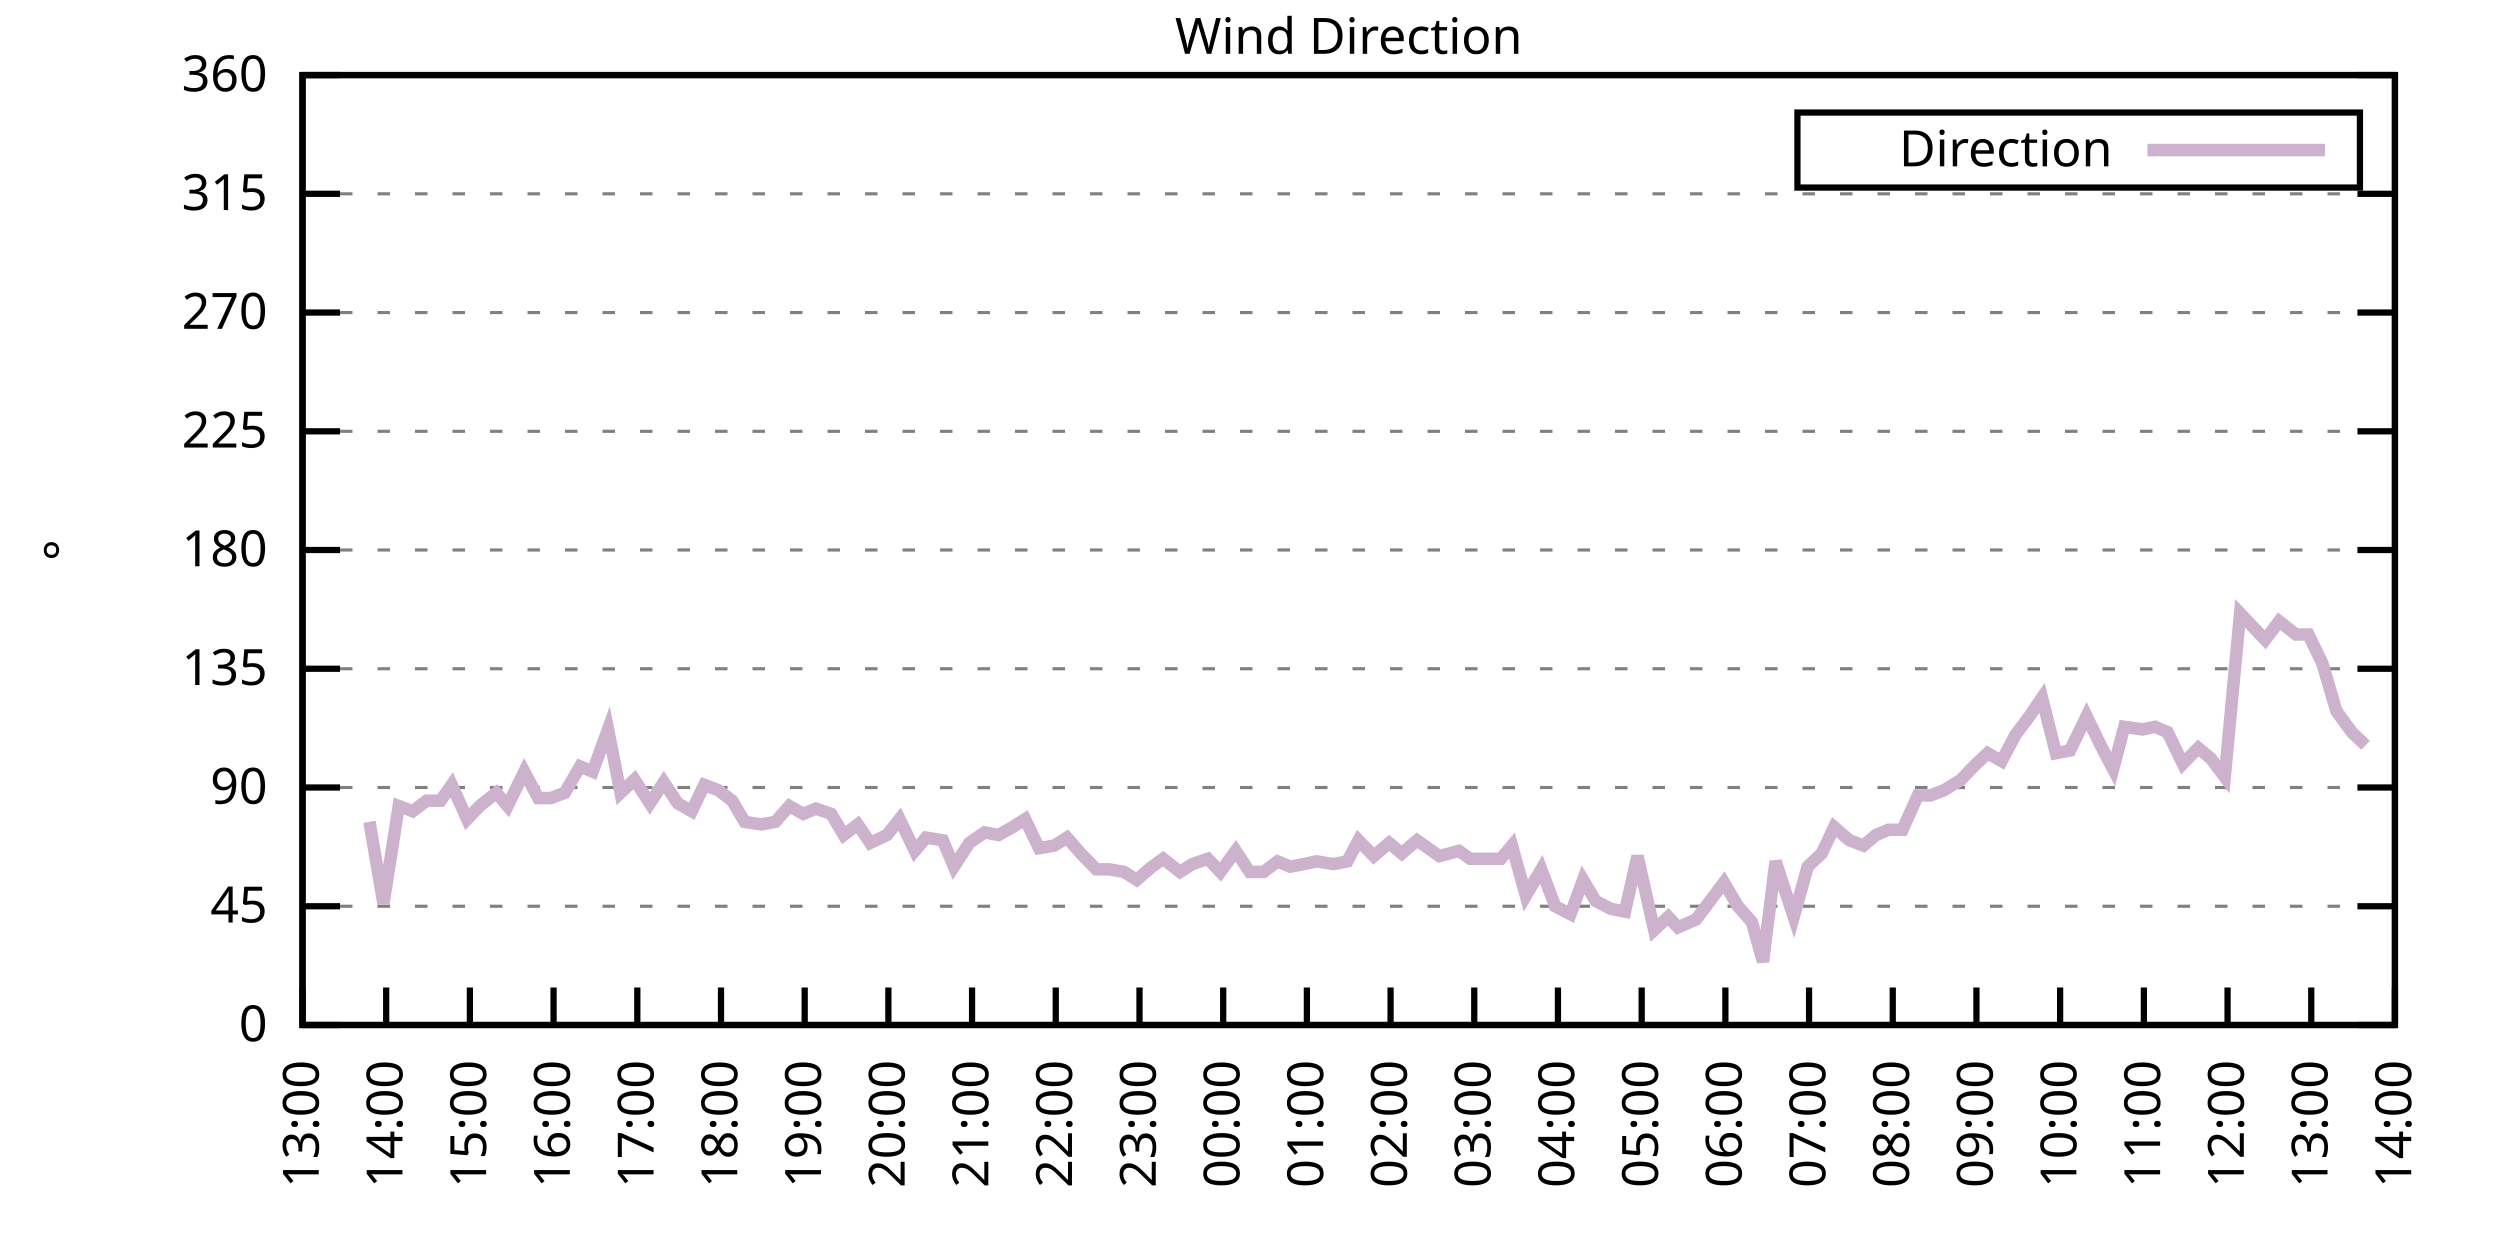
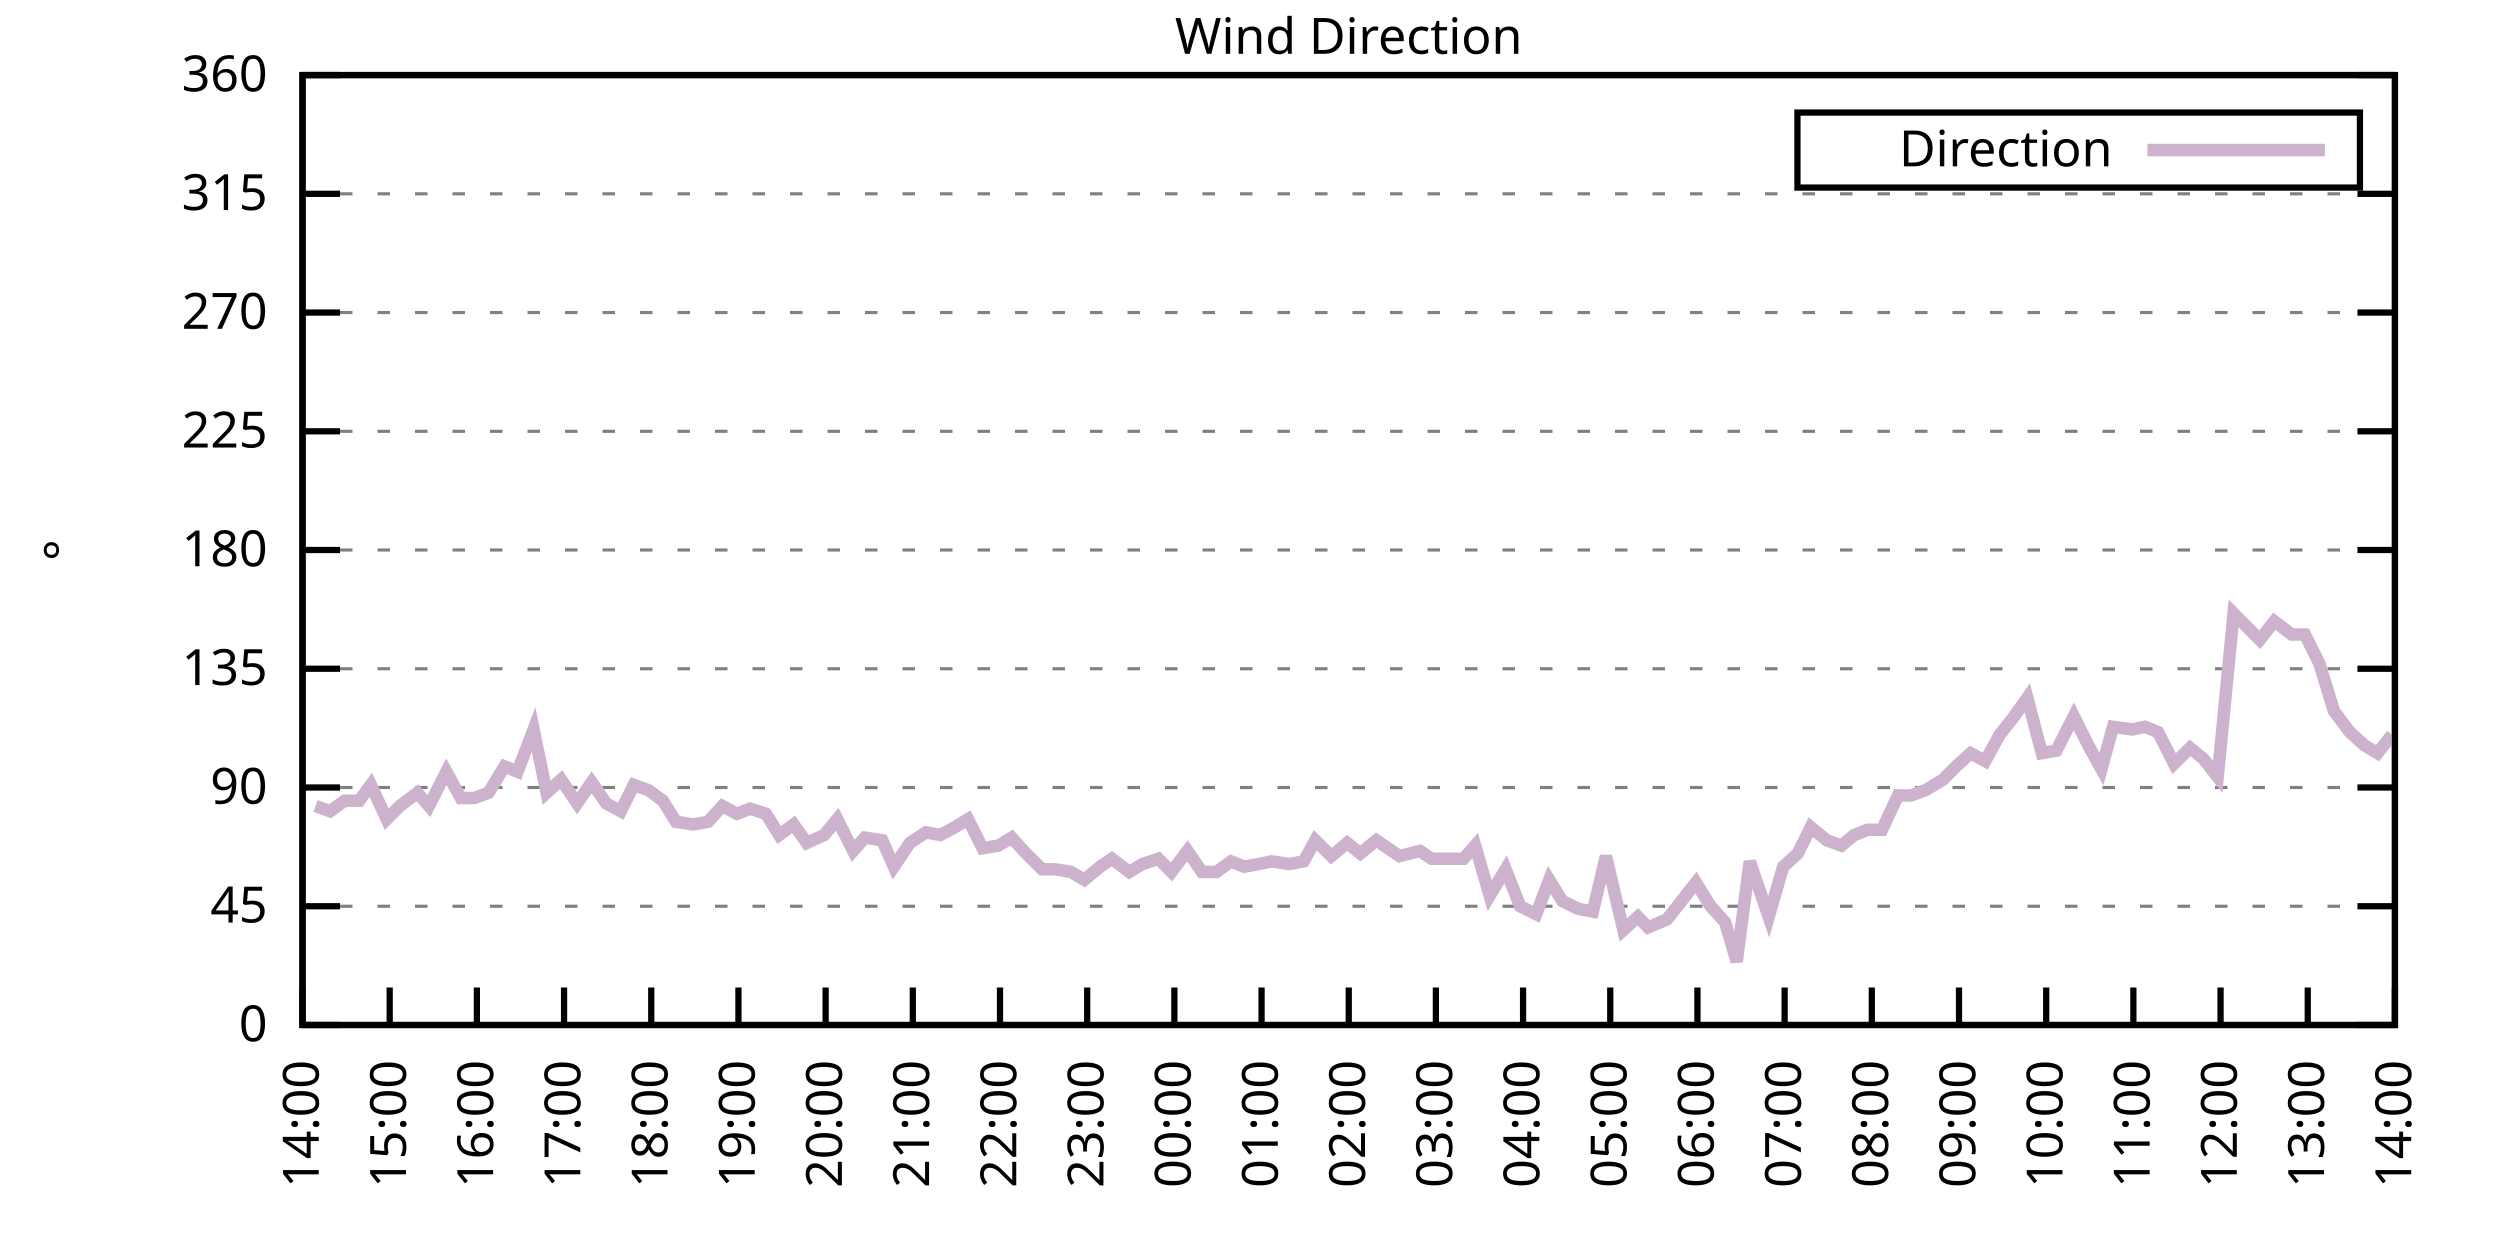
<svg xmlns="http://www.w3.org/2000/svg" xmlns:xlink="http://www.w3.org/1999/xlink" width="400" height="200" viewBox="0 0 400 200">
  <g id="gnuplot_canvas">
    <rect x="0" y="0" width="400" height="200" fill="none" />
    <defs>
      <circle id="gpDot" r="0.5" stroke-width="0.5" stroke="currentColor" />
      <path id="gpPt0" stroke-width="0.333" stroke="currentColor" d="M-1,0 h2 M0,-1 v2" />
      <path id="gpPt1" stroke-width="0.333" stroke="currentColor" d="M-1,-1 L1,1 M1,-1 L-1,1" />
      <path id="gpPt2" stroke-width="0.333" stroke="currentColor" d="M-1,0 L1,0 M0,-1 L0,1 M-1,-1 L1,1 M-1,1 L1,-1" />
      <rect id="gpPt3" stroke-width="0.333" stroke="currentColor" x="-1" y="-1" width="2" height="2" />
      <rect id="gpPt4" stroke-width="0.333" stroke="currentColor" fill="currentColor" x="-1" y="-1" width="2" height="2" />
      <circle id="gpPt5" stroke-width="0.333" stroke="currentColor" cx="0" cy="0" r="1" />
      <use xlink:href="#gpPt5" id="gpPt6" fill="currentColor" stroke="none" />
      <path id="gpPt7" stroke-width="0.333" stroke="currentColor" d="M0,-1.33 L-1.33,0.67 L1.33,0.67 z" />
      <use xlink:href="#gpPt7" id="gpPt8" fill="currentColor" stroke="none" />
      <use xlink:href="#gpPt7" id="gpPt9" stroke="currentColor" transform="rotate(180)" />
      <use xlink:href="#gpPt9" id="gpPt10" fill="currentColor" stroke="none" />
      <use xlink:href="#gpPt3" id="gpPt11" stroke="currentColor" transform="rotate(45)" />
      <use xlink:href="#gpPt11" id="gpPt12" fill="currentColor" stroke="none" />
      <path id="gpPt13" stroke-width="0.333" stroke="currentColor" d="M0,1.330 L1.265,0.411 L0.782,-1.067 L-0.782,-1.076 L-1.265,0.411 z" />
      <use xlink:href="#gpPt13" id="gpPt14" fill="currentColor" stroke="none" />
      <filter id="textbox" filterUnits="objectBoundingBox" x="0" y="0" height="1" width="1">
        <feFlood flood-color="white" flood-opacity="1" result="bgnd" />
        <feComposite in="SourceGraphic" in2="bgnd" operator="atop" />
      </filter>
      <filter id="greybox" filterUnits="objectBoundingBox" x="0" y="0" height="1" width="1">
        <feFlood flood-color="lightgrey" flood-opacity="1" result="grey" />
        <feComposite in="SourceGraphic" in2="grey" operator="atop" />
      </filter>
    </defs>
    <g fill="none" color="white" stroke="currentColor" stroke-width="1.00" stroke-linecap="butt" stroke-linejoin="miter">
</g>
    <g fill="none" color="black" stroke="currentColor" stroke-width="1.00" stroke-linecap="butt" stroke-linejoin="miter">
      <g stroke="none" shape-rendering="crispEdges">
        <polygon fill="rgb(255, 255, 255)" points="48.40,164.00 383.18,164.00 383.18,12.02 48.40,12.02 " />
      </g>
    </g>
    <g fill="none" color="black" stroke="currentColor" stroke-width="1.00" stroke-linecap="butt" stroke-linejoin="miter">
</g>
    <g fill="none" color="black" stroke="black" stroke-width="0.50" stroke-linecap="butt" stroke-linejoin="miter">
</g>
    <g fill="none" color="gray" stroke="currentColor" stroke-width="0.50" stroke-linecap="butt" stroke-linejoin="miter">
      <path stroke="gray" stroke-dasharray="2,4" class="gridline" d="M48.40,164.00 L383.19,164.00  " />
    </g>
    <g fill="none" color="gray" stroke="gray" stroke-width="1.00" stroke-linecap="butt" stroke-linejoin="miter">
</g>
    <g fill="none" color="black" stroke="currentColor" stroke-width="1.00" stroke-linecap="butt" stroke-linejoin="miter">
      <path stroke="black" d="M48.40,164.00 L54.40,164.00 M383.19,164.00 L377.19,164.00  " />
      <g transform="translate(42.80,166.60)" stroke="none" fill="black" font-family="Sans" font-size="8.00" text-anchor="end">
        <text>
          <tspan font-family="Sans"> 0</tspan>
        </text>
      </g>
    </g>
    <g fill="none" color="black" stroke="currentColor" stroke-width="1.00" stroke-linecap="butt" stroke-linejoin="miter">
</g>
    <g fill="none" color="black" stroke="black" stroke-width="0.50" stroke-linecap="butt" stroke-linejoin="miter">
</g>
    <g fill="none" color="gray" stroke="currentColor" stroke-width="0.50" stroke-linecap="butt" stroke-linejoin="miter">
      <path stroke="gray" stroke-dasharray="2,4" class="gridline" d="M48.40,145.00 L383.19,145.00  " />
    </g>
    <g fill="none" color="gray" stroke="gray" stroke-width="1.00" stroke-linecap="butt" stroke-linejoin="miter">
</g>
    <g fill="none" color="black" stroke="currentColor" stroke-width="1.00" stroke-linecap="butt" stroke-linejoin="miter">
      <path stroke="black" d="M48.40,145.00 L54.40,145.00 M383.19,145.00 L377.19,145.00  " />
      <g transform="translate(42.80,147.60)" stroke="none" fill="black" font-family="Sans" font-size="8.00" text-anchor="end">
        <text>
          <tspan font-family="Sans"> 45</tspan>
        </text>
      </g>
    </g>
    <g fill="none" color="black" stroke="currentColor" stroke-width="1.00" stroke-linecap="butt" stroke-linejoin="miter">
</g>
    <g fill="none" color="black" stroke="black" stroke-width="0.50" stroke-linecap="butt" stroke-linejoin="miter">
</g>
    <g fill="none" color="gray" stroke="currentColor" stroke-width="0.50" stroke-linecap="butt" stroke-linejoin="miter">
      <path stroke="gray" stroke-dasharray="2,4" class="gridline" d="M48.40,126.00 L383.19,126.00  " />
    </g>
    <g fill="none" color="gray" stroke="gray" stroke-width="1.00" stroke-linecap="butt" stroke-linejoin="miter">
</g>
    <g fill="none" color="black" stroke="currentColor" stroke-width="1.00" stroke-linecap="butt" stroke-linejoin="miter">
      <path stroke="black" d="M48.40,126.00 L54.40,126.00 M383.19,126.00 L377.19,126.00  " />
      <g transform="translate(42.80,128.60)" stroke="none" fill="black" font-family="Sans" font-size="8.00" text-anchor="end">
        <text>
          <tspan font-family="Sans"> 90</tspan>
        </text>
      </g>
    </g>
    <g fill="none" color="black" stroke="currentColor" stroke-width="1.00" stroke-linecap="butt" stroke-linejoin="miter">
</g>
    <g fill="none" color="black" stroke="black" stroke-width="0.50" stroke-linecap="butt" stroke-linejoin="miter">
</g>
    <g fill="none" color="gray" stroke="currentColor" stroke-width="0.50" stroke-linecap="butt" stroke-linejoin="miter">
      <path stroke="gray" stroke-dasharray="2,4" class="gridline" d="M48.40,107.00 L383.19,107.00  " />
    </g>
    <g fill="none" color="gray" stroke="gray" stroke-width="1.00" stroke-linecap="butt" stroke-linejoin="miter">
</g>
    <g fill="none" color="black" stroke="currentColor" stroke-width="1.00" stroke-linecap="butt" stroke-linejoin="miter">
      <path stroke="black" d="M48.40,107.00 L54.40,107.00 M383.19,107.00 L377.19,107.00  " />
      <g transform="translate(42.80,109.60)" stroke="none" fill="black" font-family="Sans" font-size="8.00" text-anchor="end">
        <text>
          <tspan font-family="Sans"> 135</tspan>
        </text>
      </g>
    </g>
    <g fill="none" color="black" stroke="currentColor" stroke-width="1.00" stroke-linecap="butt" stroke-linejoin="miter">
</g>
    <g fill="none" color="black" stroke="black" stroke-width="0.50" stroke-linecap="butt" stroke-linejoin="miter">
</g>
    <g fill="none" color="gray" stroke="currentColor" stroke-width="0.50" stroke-linecap="butt" stroke-linejoin="miter">
      <path stroke="gray" stroke-dasharray="2,4" class="gridline" d="M48.40,88.00 L383.19,88.00  " />
    </g>
    <g fill="none" color="gray" stroke="gray" stroke-width="1.00" stroke-linecap="butt" stroke-linejoin="miter">
</g>
    <g fill="none" color="black" stroke="currentColor" stroke-width="1.00" stroke-linecap="butt" stroke-linejoin="miter">
      <path stroke="black" d="M48.40,88.00 L54.40,88.00 M383.19,88.00 L377.19,88.00  " />
      <g transform="translate(42.80,90.60)" stroke="none" fill="black" font-family="Sans" font-size="8.00" text-anchor="end">
        <text>
          <tspan font-family="Sans"> 180</tspan>
        </text>
      </g>
    </g>
    <g fill="none" color="black" stroke="currentColor" stroke-width="1.00" stroke-linecap="butt" stroke-linejoin="miter">
</g>
    <g fill="none" color="black" stroke="black" stroke-width="0.50" stroke-linecap="butt" stroke-linejoin="miter">
</g>
    <g fill="none" color="gray" stroke="currentColor" stroke-width="0.50" stroke-linecap="butt" stroke-linejoin="miter">
      <path stroke="gray" stroke-dasharray="2,4" class="gridline" d="M48.40,69.01 L383.19,69.01  " />
    </g>
    <g fill="none" color="gray" stroke="gray" stroke-width="1.00" stroke-linecap="butt" stroke-linejoin="miter">
</g>
    <g fill="none" color="black" stroke="currentColor" stroke-width="1.00" stroke-linecap="butt" stroke-linejoin="miter">
      <path stroke="black" d="M48.40,69.01 L54.40,69.01 M383.19,69.01 L377.19,69.01  " />
      <g transform="translate(42.80,71.61)" stroke="none" fill="black" font-family="Sans" font-size="8.00" text-anchor="end">
        <text>
          <tspan font-family="Sans"> 225</tspan>
        </text>
      </g>
    </g>
    <g fill="none" color="black" stroke="currentColor" stroke-width="1.00" stroke-linecap="butt" stroke-linejoin="miter">
</g>
    <g fill="none" color="black" stroke="black" stroke-width="0.50" stroke-linecap="butt" stroke-linejoin="miter">
</g>
    <g fill="none" color="gray" stroke="currentColor" stroke-width="0.50" stroke-linecap="butt" stroke-linejoin="miter">
      <path stroke="gray" stroke-dasharray="2,4" class="gridline" d="M48.40,50.01 L383.19,50.01  " />
    </g>
    <g fill="none" color="gray" stroke="gray" stroke-width="1.00" stroke-linecap="butt" stroke-linejoin="miter">
</g>
    <g fill="none" color="black" stroke="currentColor" stroke-width="1.00" stroke-linecap="butt" stroke-linejoin="miter">
      <path stroke="black" d="M48.40,50.01 L54.40,50.01 M383.19,50.01 L377.19,50.01  " />
      <g transform="translate(42.80,52.61)" stroke="none" fill="black" font-family="Sans" font-size="8.00" text-anchor="end">
        <text>
          <tspan font-family="Sans"> 270</tspan>
        </text>
      </g>
    </g>
    <g fill="none" color="black" stroke="currentColor" stroke-width="1.00" stroke-linecap="butt" stroke-linejoin="miter">
</g>
    <g fill="none" color="black" stroke="black" stroke-width="0.50" stroke-linecap="butt" stroke-linejoin="miter">
</g>
    <g fill="none" color="gray" stroke="currentColor" stroke-width="0.50" stroke-linecap="butt" stroke-linejoin="miter">
      <path stroke="gray" stroke-dasharray="2,4" class="gridline" d="M48.40,31.01 L383.19,31.01  " />
    </g>
    <g fill="none" color="gray" stroke="gray" stroke-width="1.00" stroke-linecap="butt" stroke-linejoin="miter">
</g>
    <g fill="none" color="black" stroke="currentColor" stroke-width="1.00" stroke-linecap="butt" stroke-linejoin="miter">
      <path stroke="black" d="M48.40,31.01 L54.40,31.01 M383.19,31.01 L377.19,31.01  " />
      <g transform="translate(42.80,33.61)" stroke="none" fill="black" font-family="Sans" font-size="8.00" text-anchor="end">
        <text>
          <tspan font-family="Sans"> 315</tspan>
        </text>
      </g>
    </g>
    <g fill="none" color="black" stroke="currentColor" stroke-width="1.00" stroke-linecap="butt" stroke-linejoin="miter">
</g>
    <g fill="none" color="black" stroke="black" stroke-width="0.50" stroke-linecap="butt" stroke-linejoin="miter">
</g>
    <g fill="none" color="gray" stroke="currentColor" stroke-width="0.50" stroke-linecap="butt" stroke-linejoin="miter">
      <path stroke="gray" stroke-dasharray="2,4" class="gridline" d="M48.40,12.01 L383.19,12.01  " />
    </g>
    <g fill="none" color="gray" stroke="gray" stroke-width="1.00" stroke-linecap="butt" stroke-linejoin="miter">
</g>
    <g fill="none" color="black" stroke="currentColor" stroke-width="1.00" stroke-linecap="butt" stroke-linejoin="miter">
      <path stroke="black" d="M48.40,12.01 L54.40,12.01 M383.19,12.01 L377.19,12.01  " />
      <g transform="translate(42.80,14.61)" stroke="none" fill="black" font-family="Sans" font-size="8.00" text-anchor="end">
        <text>
          <tspan font-family="Sans"> 360</tspan>
        </text>
      </g>
    </g>
    <g fill="none" color="black" stroke="currentColor" stroke-width="1.00" stroke-linecap="butt" stroke-linejoin="miter">
      <path stroke="black" d="M48.40,164.00 L48.40,158.00  " />
      <g transform="translate(51.00,169.60) rotate(270.00)" stroke="none" fill="black" font-family="Sans" font-size="8.00" text-anchor="end">
        <text>
-           <tspan font-family="Sans">13:00</tspan>
-         </text>
-       </g>
-     </g>
-     <g fill="none" color="black" stroke="currentColor" stroke-width="1.00" stroke-linecap="butt" stroke-linejoin="miter">
-       <path stroke="black" d="M61.79,164.00 L61.79,158.00  " />
-       <g transform="translate(64.39,169.60) rotate(270.00)" stroke="none" fill="black" font-family="Sans" font-size="8.00" text-anchor="end">
-         <text>
          <tspan font-family="Sans">14:00</tspan>
        </text>
      </g>
    </g>
    <g fill="none" color="black" stroke="currentColor" stroke-width="1.00" stroke-linecap="butt" stroke-linejoin="miter">
-       <path stroke="black" d="M75.18,164.00 L75.18,158.00  " />
-       <g transform="translate(77.78,169.60) rotate(270.00)" stroke="none" fill="black" font-family="Sans" font-size="8.00" text-anchor="end">
+       <path stroke="black" d="M62.35,164.00 L62.35,158.00  " />
+       <g transform="translate(64.95,169.60) rotate(270.00)" stroke="none" fill="black" font-family="Sans" font-size="8.00" text-anchor="end">
        <text>
          <tspan font-family="Sans">15:00</tspan>
        </text>
      </g>
    </g>
    <g fill="none" color="black" stroke="currentColor" stroke-width="1.00" stroke-linecap="butt" stroke-linejoin="miter">
-       <path stroke="black" d="M88.57,164.00 L88.57,158.00  " />
-       <g transform="translate(91.17,169.60) rotate(270.00)" stroke="none" fill="black" font-family="Sans" font-size="8.00" text-anchor="end">
+       <path stroke="black" d="M76.30,164.00 L76.30,158.00  " />
+       <g transform="translate(78.90,169.60) rotate(270.00)" stroke="none" fill="black" font-family="Sans" font-size="8.00" text-anchor="end">
        <text>
          <tspan font-family="Sans">16:00</tspan>
        </text>
      </g>
    </g>
    <g fill="none" color="black" stroke="currentColor" stroke-width="1.00" stroke-linecap="butt" stroke-linejoin="miter">
-       <path stroke="black" d="M101.97,164.00 L101.97,158.00  " />
-       <g transform="translate(104.57,169.60) rotate(270.00)" stroke="none" fill="black" font-family="Sans" font-size="8.00" text-anchor="end">
+       <path stroke="black" d="M90.25,164.00 L90.25,158.00  " />
+       <g transform="translate(92.85,169.60) rotate(270.00)" stroke="none" fill="black" font-family="Sans" font-size="8.00" text-anchor="end">
        <text>
          <tspan font-family="Sans">17:00</tspan>
        </text>
      </g>
    </g>
    <g fill="none" color="black" stroke="currentColor" stroke-width="1.00" stroke-linecap="butt" stroke-linejoin="miter">
-       <path stroke="black" d="M115.36,164.00 L115.36,158.00  " />
-       <g transform="translate(117.96,169.60) rotate(270.00)" stroke="none" fill="black" font-family="Sans" font-size="8.00" text-anchor="end">
+       <path stroke="black" d="M104.20,164.00 L104.20,158.00  " />
+       <g transform="translate(106.80,169.60) rotate(270.00)" stroke="none" fill="black" font-family="Sans" font-size="8.00" text-anchor="end">
        <text>
          <tspan font-family="Sans">18:00</tspan>
        </text>
      </g>
    </g>
    <g fill="none" color="black" stroke="currentColor" stroke-width="1.00" stroke-linecap="butt" stroke-linejoin="miter">
-       <path stroke="black" d="M128.75,164.00 L128.75,158.00  " />
-       <g transform="translate(131.35,169.60) rotate(270.00)" stroke="none" fill="black" font-family="Sans" font-size="8.00" text-anchor="end">
+       <path stroke="black" d="M118.15,164.00 L118.15,158.00  " />
+       <g transform="translate(120.75,169.60) rotate(270.00)" stroke="none" fill="black" font-family="Sans" font-size="8.00" text-anchor="end">
        <text>
          <tspan font-family="Sans">19:00</tspan>
        </text>
      </g>
    </g>
    <g fill="none" color="black" stroke="currentColor" stroke-width="1.00" stroke-linecap="butt" stroke-linejoin="miter">
-       <path stroke="black" d="M142.14,164.00 L142.14,158.00  " />
-       <g transform="translate(144.74,169.60) rotate(270.00)" stroke="none" fill="black" font-family="Sans" font-size="8.00" text-anchor="end">
+       <path stroke="black" d="M132.10,164.00 L132.10,158.00  " />
+       <g transform="translate(134.70,169.60) rotate(270.00)" stroke="none" fill="black" font-family="Sans" font-size="8.00" text-anchor="end">
        <text>
          <tspan font-family="Sans">20:00</tspan>
        </text>
      </g>
    </g>
    <g fill="none" color="black" stroke="currentColor" stroke-width="1.00" stroke-linecap="butt" stroke-linejoin="miter">
-       <path stroke="black" d="M155.53,164.00 L155.53,158.00  " />
-       <g transform="translate(158.13,169.60) rotate(270.00)" stroke="none" fill="black" font-family="Sans" font-size="8.00" text-anchor="end">
+       <path stroke="black" d="M146.05,164.00 L146.05,158.00  " />
+       <g transform="translate(148.65,169.60) rotate(270.00)" stroke="none" fill="black" font-family="Sans" font-size="8.00" text-anchor="end">
        <text>
          <tspan font-family="Sans">21:00</tspan>
        </text>
      </g>
    </g>
    <g fill="none" color="black" stroke="currentColor" stroke-width="1.00" stroke-linecap="butt" stroke-linejoin="miter">
-       <path stroke="black" d="M168.92,164.00 L168.92,158.00  " />
-       <g transform="translate(171.52,169.60) rotate(270.00)" stroke="none" fill="black" font-family="Sans" font-size="8.00" text-anchor="end">
+       <path stroke="black" d="M160.00,164.00 L160.00,158.00  " />
+       <g transform="translate(162.60,169.60) rotate(270.00)" stroke="none" fill="black" font-family="Sans" font-size="8.00" text-anchor="end">
        <text>
          <tspan font-family="Sans">22:00</tspan>
        </text>
      </g>
    </g>
    <g fill="none" color="black" stroke="currentColor" stroke-width="1.00" stroke-linecap="butt" stroke-linejoin="miter">
-       <path stroke="black" d="M182.32,164.00 L182.32,158.00  " />
-       <g transform="translate(184.92,169.60) rotate(270.00)" stroke="none" fill="black" font-family="Sans" font-size="8.00" text-anchor="end">
+       <path stroke="black" d="M173.95,164.00 L173.95,158.00  " />
+       <g transform="translate(176.55,169.60) rotate(270.00)" stroke="none" fill="black" font-family="Sans" font-size="8.00" text-anchor="end">
        <text>
          <tspan font-family="Sans">23:00</tspan>
        </text>
      </g>
    </g>
    <g fill="none" color="black" stroke="currentColor" stroke-width="1.00" stroke-linecap="butt" stroke-linejoin="miter">
-       <path stroke="black" d="M195.71,164.00 L195.71,158.00  " />
-       <g transform="translate(198.31,169.60) rotate(270.00)" stroke="none" fill="black" font-family="Sans" font-size="8.00" text-anchor="end">
+       <path stroke="black" d="M187.90,164.00 L187.90,158.00  " />
+       <g transform="translate(190.50,169.60) rotate(270.00)" stroke="none" fill="black" font-family="Sans" font-size="8.00" text-anchor="end">
        <text>
          <tspan font-family="Sans">00:00</tspan>
        </text>
      </g>
    </g>
    <g fill="none" color="black" stroke="currentColor" stroke-width="1.00" stroke-linecap="butt" stroke-linejoin="miter">
-       <path stroke="black" d="M209.10,164.00 L209.10,158.00  " />
-       <g transform="translate(211.70,169.60) rotate(270.00)" stroke="none" fill="black" font-family="Sans" font-size="8.00" text-anchor="end">
+       <path stroke="black" d="M201.85,164.00 L201.85,158.00  " />
+       <g transform="translate(204.45,169.60) rotate(270.00)" stroke="none" fill="black" font-family="Sans" font-size="8.00" text-anchor="end">
        <text>
          <tspan font-family="Sans">01:00</tspan>
        </text>
      </g>
    </g>
    <g fill="none" color="black" stroke="currentColor" stroke-width="1.00" stroke-linecap="butt" stroke-linejoin="miter">
-       <path stroke="black" d="M222.49,164.00 L222.49,158.00  " />
-       <g transform="translate(225.09,169.60) rotate(270.00)" stroke="none" fill="black" font-family="Sans" font-size="8.00" text-anchor="end">
+       <path stroke="black" d="M215.80,164.00 L215.80,158.00  " />
+       <g transform="translate(218.40,169.60) rotate(270.00)" stroke="none" fill="black" font-family="Sans" font-size="8.00" text-anchor="end">
        <text>
          <tspan font-family="Sans">02:00</tspan>
        </text>
      </g>
    </g>
    <g fill="none" color="black" stroke="currentColor" stroke-width="1.00" stroke-linecap="butt" stroke-linejoin="miter">
-       <path stroke="black" d="M235.88,164.00 L235.88,158.00  " />
-       <g transform="translate(238.48,169.60) rotate(270.00)" stroke="none" fill="black" font-family="Sans" font-size="8.00" text-anchor="end">
+       <path stroke="black" d="M229.74,164.00 L229.74,158.00  " />
+       <g transform="translate(232.34,169.60) rotate(270.00)" stroke="none" fill="black" font-family="Sans" font-size="8.00" text-anchor="end">
        <text>
          <tspan font-family="Sans">03:00</tspan>
        </text>
      </g>
    </g>
    <g fill="none" color="black" stroke="currentColor" stroke-width="1.00" stroke-linecap="butt" stroke-linejoin="miter">
-       <path stroke="black" d="M249.27,164.00 L249.27,158.00  " />
-       <g transform="translate(251.87,169.60) rotate(270.00)" stroke="none" fill="black" font-family="Sans" font-size="8.00" text-anchor="end">
+       <path stroke="black" d="M243.69,164.00 L243.69,158.00  " />
+       <g transform="translate(246.29,169.60) rotate(270.00)" stroke="none" fill="black" font-family="Sans" font-size="8.00" text-anchor="end">
        <text>
          <tspan font-family="Sans">04:00</tspan>
        </text>
      </g>
    </g>
    <g fill="none" color="black" stroke="currentColor" stroke-width="1.00" stroke-linecap="butt" stroke-linejoin="miter">
-       <path stroke="black" d="M262.67,164.00 L262.67,158.00  " />
-       <g transform="translate(265.27,169.60) rotate(270.00)" stroke="none" fill="black" font-family="Sans" font-size="8.00" text-anchor="end">
+       <path stroke="black" d="M257.64,164.00 L257.64,158.00  " />
+       <g transform="translate(260.24,169.60) rotate(270.00)" stroke="none" fill="black" font-family="Sans" font-size="8.00" text-anchor="end">
        <text>
          <tspan font-family="Sans">05:00</tspan>
        </text>
      </g>
    </g>
    <g fill="none" color="black" stroke="currentColor" stroke-width="1.00" stroke-linecap="butt" stroke-linejoin="miter">
-       <path stroke="black" d="M276.06,164.00 L276.06,158.00  " />
-       <g transform="translate(278.66,169.60) rotate(270.00)" stroke="none" fill="black" font-family="Sans" font-size="8.00" text-anchor="end">
+       <path stroke="black" d="M271.59,164.00 L271.59,158.00  " />
+       <g transform="translate(274.19,169.60) rotate(270.00)" stroke="none" fill="black" font-family="Sans" font-size="8.00" text-anchor="end">
        <text>
          <tspan font-family="Sans">06:00</tspan>
        </text>
      </g>
    </g>
    <g fill="none" color="black" stroke="currentColor" stroke-width="1.00" stroke-linecap="butt" stroke-linejoin="miter">
-       <path stroke="black" d="M289.45,164.00 L289.45,158.00  " />
-       <g transform="translate(292.05,169.60) rotate(270.00)" stroke="none" fill="black" font-family="Sans" font-size="8.00" text-anchor="end">
+       <path stroke="black" d="M285.54,164.00 L285.54,158.00  " />
+       <g transform="translate(288.14,169.60) rotate(270.00)" stroke="none" fill="black" font-family="Sans" font-size="8.00" text-anchor="end">
        <text>
          <tspan font-family="Sans">07:00</tspan>
        </text>
      </g>
    </g>
    <g fill="none" color="black" stroke="currentColor" stroke-width="1.00" stroke-linecap="butt" stroke-linejoin="miter">
-       <path stroke="black" d="M302.84,164.00 L302.84,158.00  " />
-       <g transform="translate(305.44,169.60) rotate(270.00)" stroke="none" fill="black" font-family="Sans" font-size="8.00" text-anchor="end">
+       <path stroke="black" d="M299.49,164.00 L299.49,158.00  " />
+       <g transform="translate(302.09,169.60) rotate(270.00)" stroke="none" fill="black" font-family="Sans" font-size="8.00" text-anchor="end">
        <text>
          <tspan font-family="Sans">08:00</tspan>
        </text>
      </g>
    </g>
    <g fill="none" color="black" stroke="currentColor" stroke-width="1.00" stroke-linecap="butt" stroke-linejoin="miter">
-       <path stroke="black" d="M316.23,164.00 L316.23,158.00  " />
-       <g transform="translate(318.83,169.60) rotate(270.00)" stroke="none" fill="black" font-family="Sans" font-size="8.00" text-anchor="end">
+       <path stroke="black" d="M313.44,164.00 L313.44,158.00  " />
+       <g transform="translate(316.04,169.60) rotate(270.00)" stroke="none" fill="black" font-family="Sans" font-size="8.00" text-anchor="end">
        <text>
          <tspan font-family="Sans">09:00</tspan>
        </text>
      </g>
    </g>
    <g fill="none" color="black" stroke="currentColor" stroke-width="1.00" stroke-linecap="butt" stroke-linejoin="miter">
-       <path stroke="black" d="M329.62,164.00 L329.62,158.00  " />
-       <g transform="translate(332.22,169.60) rotate(270.00)" stroke="none" fill="black" font-family="Sans" font-size="8.00" text-anchor="end">
+       <path stroke="black" d="M327.39,164.00 L327.39,158.00  " />
+       <g transform="translate(329.99,169.60) rotate(270.00)" stroke="none" fill="black" font-family="Sans" font-size="8.00" text-anchor="end">
        <text>
          <tspan font-family="Sans">10:00</tspan>
        </text>
      </g>
    </g>
    <g fill="none" color="black" stroke="currentColor" stroke-width="1.00" stroke-linecap="butt" stroke-linejoin="miter">
-       <path stroke="black" d="M343.02,164.00 L343.02,158.00  " />
-       <g transform="translate(345.62,169.60) rotate(270.00)" stroke="none" fill="black" font-family="Sans" font-size="8.00" text-anchor="end">
+       <path stroke="black" d="M341.34,164.00 L341.34,158.00  " />
+       <g transform="translate(343.94,169.60) rotate(270.00)" stroke="none" fill="black" font-family="Sans" font-size="8.00" text-anchor="end">
        <text>
          <tspan font-family="Sans">11:00</tspan>
        </text>
      </g>
    </g>
    <g fill="none" color="black" stroke="currentColor" stroke-width="1.00" stroke-linecap="butt" stroke-linejoin="miter">
-       <path stroke="black" d="M356.41,164.00 L356.41,158.00  " />
-       <g transform="translate(359.01,169.60) rotate(270.00)" stroke="none" fill="black" font-family="Sans" font-size="8.00" text-anchor="end">
+       <path stroke="black" d="M355.29,164.00 L355.29,158.00  " />
+       <g transform="translate(357.89,169.60) rotate(270.00)" stroke="none" fill="black" font-family="Sans" font-size="8.00" text-anchor="end">
        <text>
          <tspan font-family="Sans">12:00</tspan>
        </text>
      </g>
    </g>
    <g fill="none" color="black" stroke="currentColor" stroke-width="1.00" stroke-linecap="butt" stroke-linejoin="miter">
-       <path stroke="black" d="M369.80,164.00 L369.80,158.00  " />
-       <g transform="translate(372.40,169.60) rotate(270.00)" stroke="none" fill="black" font-family="Sans" font-size="8.00" text-anchor="end">
+       <path stroke="black" d="M369.24,164.00 L369.24,158.00  " />
+       <g transform="translate(371.84,169.60) rotate(270.00)" stroke="none" fill="black" font-family="Sans" font-size="8.00" text-anchor="end">
        <text>
          <tspan font-family="Sans">13:00</tspan>
        </text>
      </g>
    </g>
    <g fill="none" color="black" stroke="currentColor" stroke-width="1.00" stroke-linecap="butt" stroke-linejoin="miter">
      <path stroke="black" d="M383.19,164.00 L383.19,158.00  " />
      <g transform="translate(385.79,169.60) rotate(270.00)" stroke="none" fill="black" font-family="Sans" font-size="8.00" text-anchor="end">
        <text>
          <tspan font-family="Sans">14:00</tspan>
        </text>
      </g>
    </g>
    <g fill="none" color="black" stroke="currentColor" stroke-width="1.00" stroke-linecap="butt" stroke-linejoin="miter">
</g>
    <g fill="none" color="black" stroke="currentColor" stroke-width="1.00" stroke-linecap="butt" stroke-linejoin="miter">
      <path stroke="black" d="M48.40,12.01 L48.40,164.00 L383.19,164.00 L383.19,12.01 L48.40,12.01 Z  " />
    </g>
    <g fill="none" color="black" stroke="currentColor" stroke-width="1.00" stroke-linecap="butt" stroke-linejoin="miter">
</g>
    <g fill="none" color="black" stroke="currentColor" stroke-width="1.00" stroke-linecap="butt" stroke-linejoin="miter">
      <path stroke="black" d="M287.59,30.01 L287.59,18.01 L377.59,18.01 L377.59,30.01 L287.59,30.01 Z  " />
    </g>
    <g id="Wind_direction_plot_1">
      <g fill="none" color="white" stroke="black" stroke-width="2.00" stroke-linecap="butt" stroke-linejoin="miter">
</g>
      <g fill="none" color="black" stroke="currentColor" stroke-width="2.00" stroke-linecap="butt" stroke-linejoin="miter">
        <g transform="translate(337.99,26.61)" stroke="none" fill="black" font-family="Sans" font-size="8.00" text-anchor="end">
          <text>
            <tspan font-family="Sans">Direction</tspan>
          </text>
        </g>
      </g>
      <g fill="none" color="black" stroke="currentColor" stroke-width="2.00" stroke-linecap="butt" stroke-linejoin="miter">
-         <path stroke="rgb(204, 178, 204)" d="M343.59,24.01 L371.99,24.01 M59.11,131.49 L61.35,144.58 L63.80,128.96 L66.03,129.80 L68.26,128.11 L70.50,128.11   L72.28,125.58 L74.74,131.07 L76.75,128.96 L79.42,126.85 L81.21,128.96 L83.89,123.47 L86.12,127.69 L88.13,127.69   L90.36,126.85 L92.82,122.62 L94.82,123.47 L97.28,116.71 L99.29,126.85 L101.52,124.74 L103.98,128.54 L106.21,125.16   L108.44,128.54 L110.67,129.80 L112.68,125.58 L114.91,126.42 L117.14,128.11 L119.15,131.49 L121.83,131.91 L124.06,131.49   L126.29,128.96 L128.53,130.22 L130.54,129.38 L132.99,130.22 L135.00,133.60 L137.23,131.91 L139.24,134.87 L141.92,133.60   L143.93,131.07 L146.38,136.14 L148.17,134.02 L150.85,134.45 L152.63,138.67 L155.09,134.87 L157.54,133.18 L159.77,133.60   L162.01,132.34 L164.01,131.07 L166.25,135.71 L168.70,135.29 L170.71,134.02 L172.94,136.56 L175.40,139.09 L177.41,139.09   L179.86,139.51 L181.87,140.78 L184.32,138.67 L186.11,137.40 L188.79,139.51 L190.80,138.25 L193.25,137.40 L195.26,139.51   L197.72,136.14 L199.95,139.51 L202.18,139.51 L204.41,137.82 L206.42,138.67 L208.65,138.25 L210.66,137.82 L213.34,138.25   L215.57,137.82 L217.36,134.45 L219.81,136.98 L222.27,134.87 L224.28,136.56 L226.73,134.45 L230.30,136.98 L233.43,136.14   L235.21,137.40 L237.67,137.40 L240.12,137.40 L241.91,135.29 L244.14,143.31 L246.60,139.09 L248.83,145.00 L251.28,146.27   L253.29,140.78 L255.30,144.16 L257.76,145.42 L259.99,145.85 L262.00,136.98 L264.67,148.80 L266.91,146.69 L268.47,148.38   L271.37,147.11 L273.60,144.16 L275.83,141.20 L278.07,145.00 L280.30,147.53 L282.08,153.87 L284.09,137.82 L286.99,146.69   L289.23,138.67 L291.46,136.56 L293.47,132.34 L295.92,134.45 L298.15,135.29 L300.16,133.60 L302.17,132.76 L304.40,132.76   L306.86,127.27 L308.87,127.27 L311.10,126.42 L313.78,124.74 L315.79,122.62 L318.02,120.51 L320.25,121.78 L322.48,117.56   L324.71,114.60 L326.72,111.65 L328.95,120.51 L331.19,120.09 L333.86,114.60 L336.10,119.25 L338.10,123.05 L339.89,116.29   L342.79,116.71 L344.80,116.29 L346.81,117.14 L349.26,122.20 L351.72,119.67 L353.73,121.36 L355.96,124.31 L358.42,98.14   L362.43,102.36 L364.66,99.40 L367.34,101.52 L369.35,101.52 L371.58,106.16 L373.82,113.76 L376.27,117.14 L378.50,119.25    " />
+         <path stroke="rgb(204, 178, 204)" d="M343.59,24.01 L371.99,24.01 M50.49,128.96 L52.82,129.80 L55.14,128.11 L57.47,128.11 L59.33,125.58 L61.88,131.07   L63.98,128.96 L66.77,126.85 L68.63,128.96 L71.42,123.47 L73.74,127.69 L75.83,127.69 L78.16,126.85 L80.72,122.62   L82.81,123.47 L85.37,116.71 L87.46,126.85 L89.78,124.74 L92.34,128.54 L94.67,125.16 L96.99,128.54 L99.32,129.80   L101.41,125.58 L103.73,126.42 L106.06,128.11 L108.15,131.49 L110.94,131.91 L113.27,131.49 L115.59,128.96 L117.92,130.22   L120.01,129.38 L122.57,130.22 L124.66,133.60 L126.98,131.91 L129.08,134.87 L131.87,133.60 L133.96,131.07 L136.51,136.14   L138.37,134.02 L141.16,134.45 L143.02,138.67 L145.58,134.87 L148.14,133.18 L150.46,133.60 L152.79,132.34 L154.88,131.07   L157.21,135.71 L159.76,135.29 L161.86,134.02 L164.18,136.56 L166.74,139.09 L168.83,139.09 L171.39,139.51 L173.48,140.78   L176.04,138.67 L177.90,137.40 L180.69,139.51 L182.78,138.25 L185.34,137.40 L187.43,139.51 L189.99,136.14 L192.31,139.51   L194.64,139.51 L196.96,137.82 L199.06,138.67 L201.38,138.25 L203.47,137.82 L206.26,138.25 L208.59,137.82 L210.45,134.45   L213.01,136.98 L215.56,134.87 L217.65,136.56 L220.21,134.45 L223.93,136.98 L227.19,136.14 L229.05,137.40 L231.60,137.40   L234.16,137.40 L236.02,135.29 L238.35,143.31 L240.90,139.09 L243.23,145.00 L245.79,146.27 L247.88,140.78 L249.97,144.16   L252.53,145.42 L254.85,145.85 L256.95,136.98 L259.74,148.80 L262.06,146.69 L263.69,148.38 L266.71,147.11 L269.04,144.16   L271.36,141.20 L273.69,145.00 L276.01,147.53 L277.87,153.87 L279.96,137.82 L282.99,146.69 L285.31,138.67 L287.64,136.56   L289.73,132.34 L292.29,134.45 L294.61,135.29 L296.70,133.60 L298.80,132.76 L301.12,132.76 L303.68,127.27 L305.77,127.27   L308.09,126.42 L310.88,124.74 L312.98,122.62 L315.30,120.51 L317.63,121.78 L319.95,117.56 L322.28,114.60 L324.37,111.65   L326.69,120.51 L329.02,120.09 L331.81,114.60 L334.13,119.25 L336.23,123.05 L338.09,116.29 L341.11,116.71 L343.20,116.29   L345.29,117.14 L347.85,122.20 L350.41,119.67 L352.50,121.36 L354.83,124.31 L357.38,98.14 L361.57,102.36 L363.89,99.40   L366.68,101.52 L368.78,101.52 L371.10,106.16 L373.43,113.76 L375.98,117.14 L378.31,119.25 L380.40,120.51 L382.73,117.56    " />
      </g>
    </g>
    <g fill="none" color="black" stroke="currentColor" stroke-width="2.00" stroke-linecap="butt" stroke-linejoin="miter">
</g>
    <g fill="none" color="black" stroke="black" stroke-width="1.00" stroke-linecap="butt" stroke-linejoin="miter">
</g>
    <g fill="none" color="black" stroke="currentColor" stroke-width="1.00" stroke-linecap="butt" stroke-linejoin="miter">
      <path stroke="black" d="M48.40,12.01 L48.40,164.00 L383.19,164.00 L383.19,12.01 L48.40,12.01 Z  " />
      <g transform="translate(12.80,88.01) rotate(270.00)" stroke="none" fill="black" font-family="Sans" font-size="8.00" text-anchor="middle">
        <text>
          <tspan font-family="Sans">°</tspan>
        </text>
      </g>
    </g>
    <g fill="none" color="black" stroke="currentColor" stroke-width="1.00" stroke-linecap="butt" stroke-linejoin="miter">
</g>
    <g fill="none" color="black" stroke="currentColor" stroke-width="1.00" stroke-linecap="butt" stroke-linejoin="miter">
      <g transform="translate(215.79,8.61)" stroke="none" fill="black" font-family="Sans" font-size="8.00" text-anchor="middle">
        <text>
          <tspan font-family="Sans">Wind Direction</tspan>
        </text>
      </g>
    </g>
    <g fill="none" color="black" stroke="currentColor" stroke-width="1.00" stroke-linecap="butt" stroke-linejoin="miter">
</g>
  </g>
</svg>
